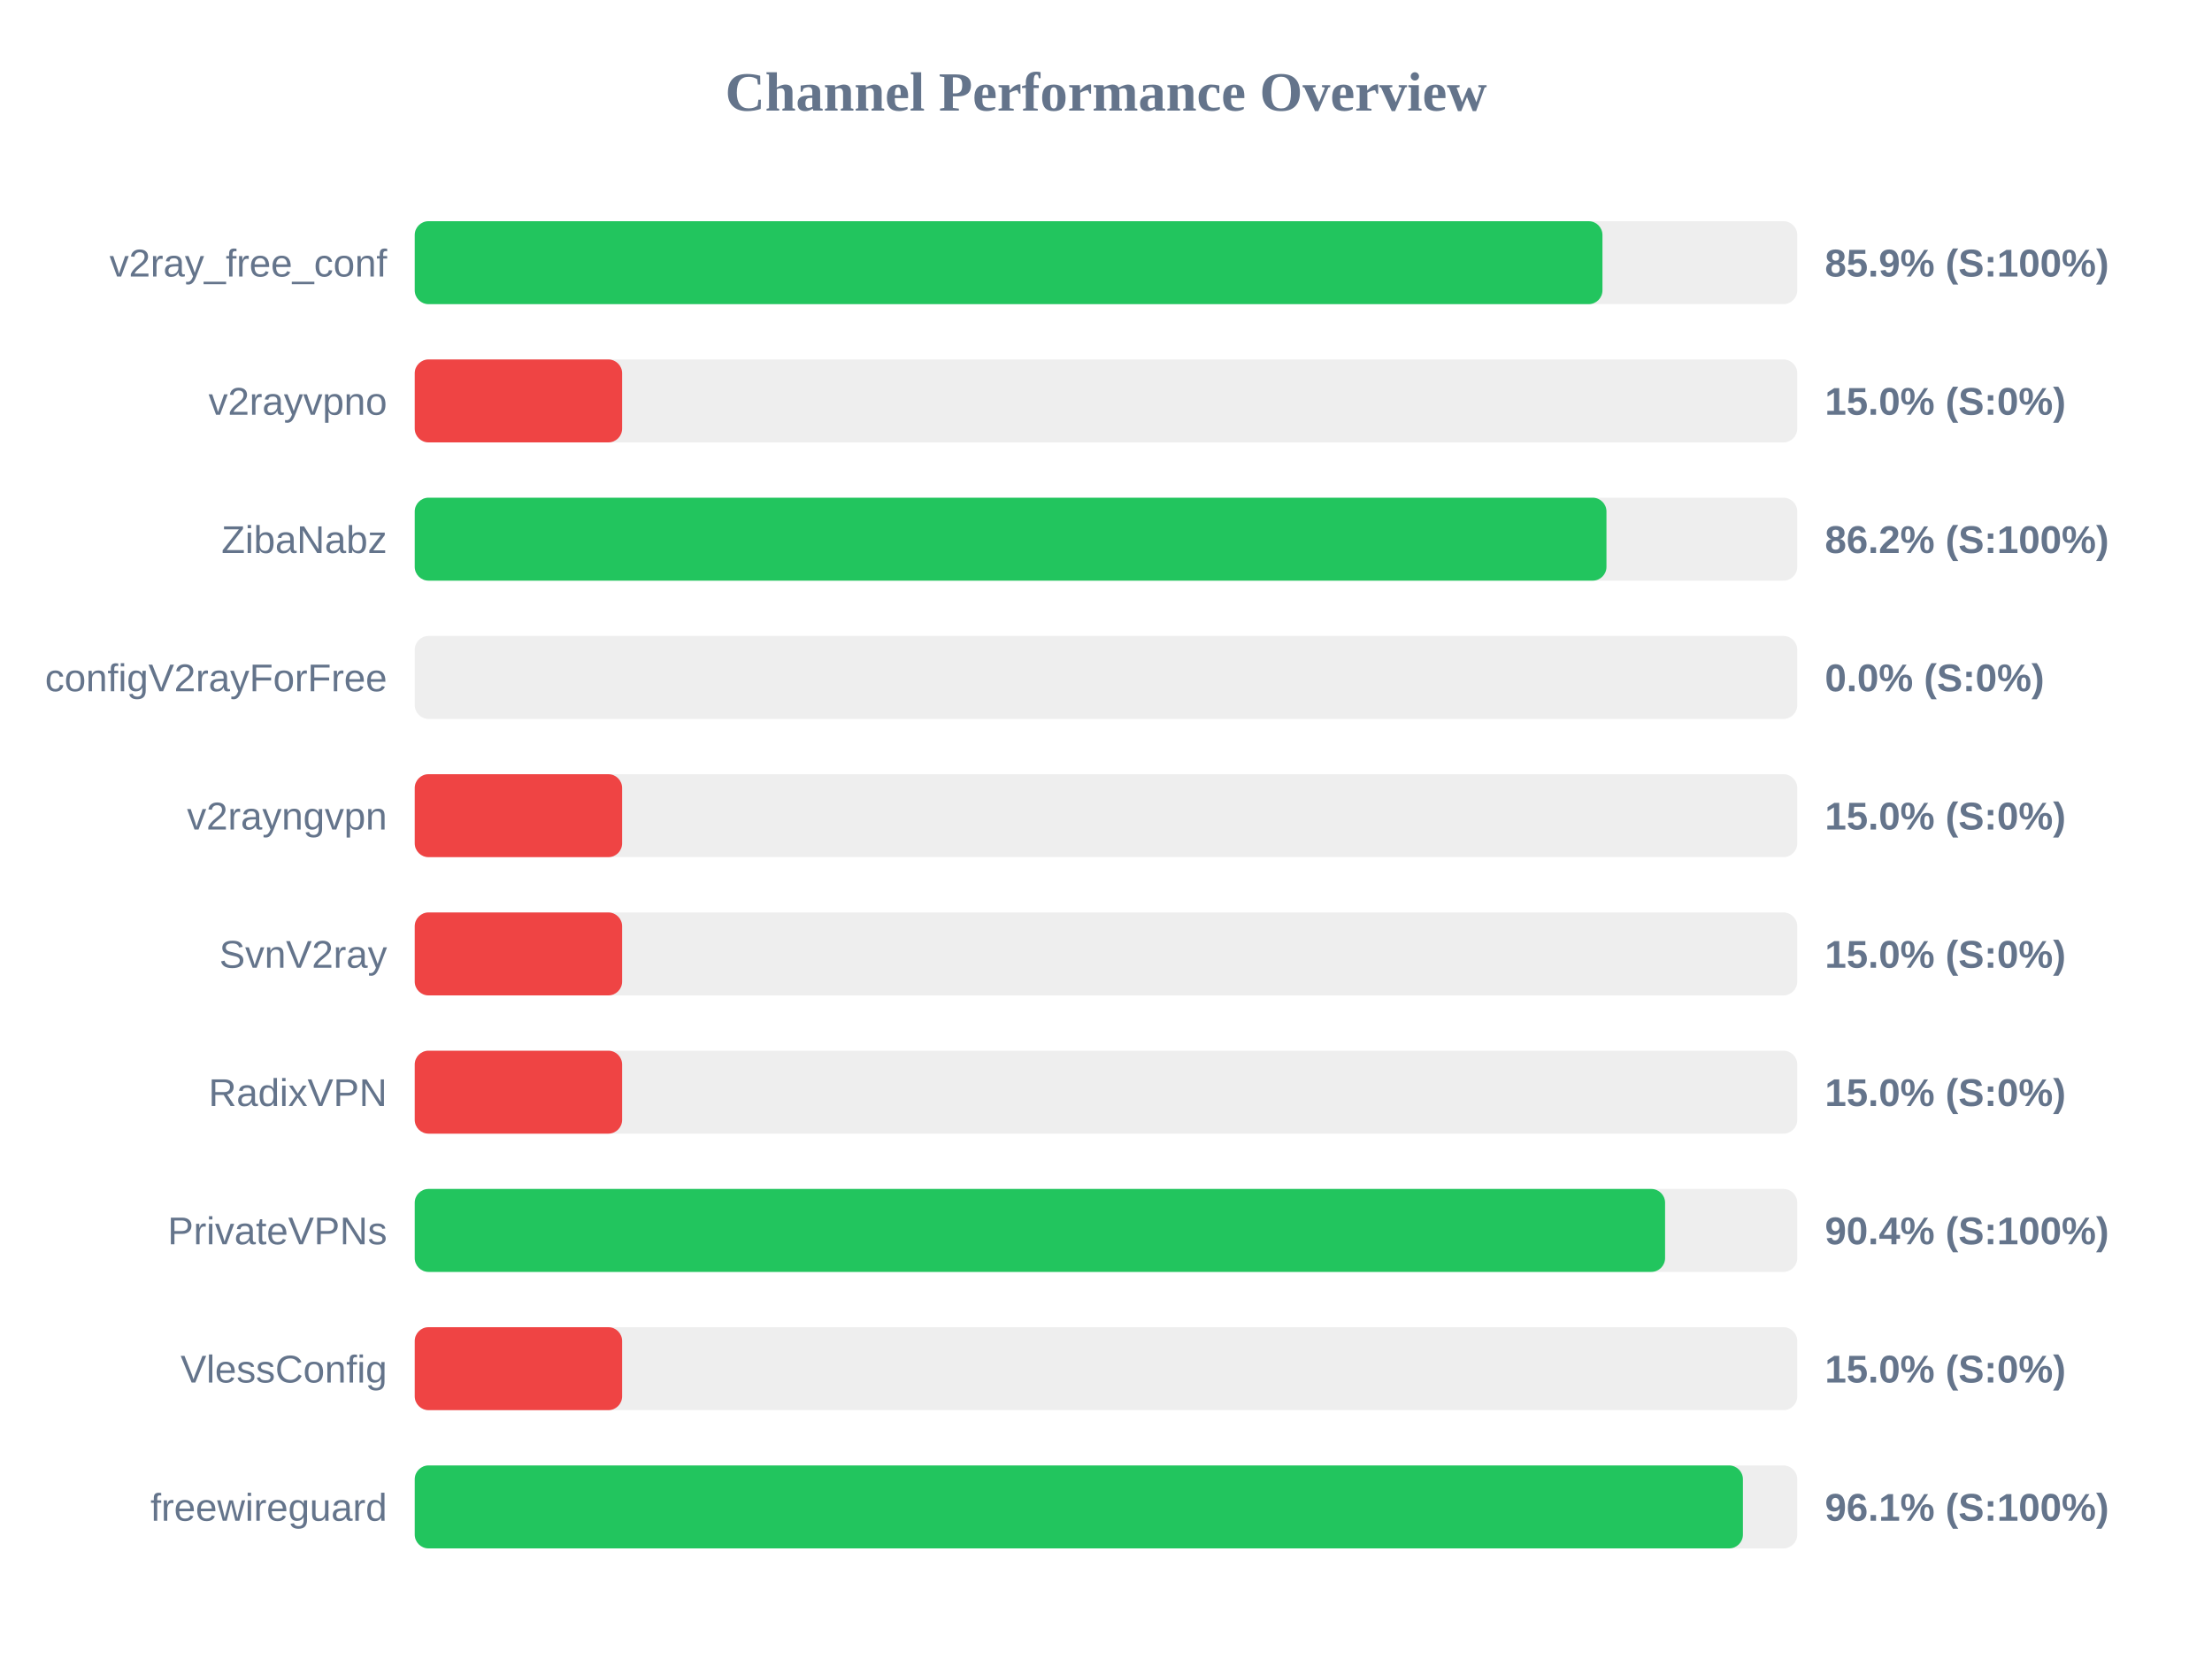
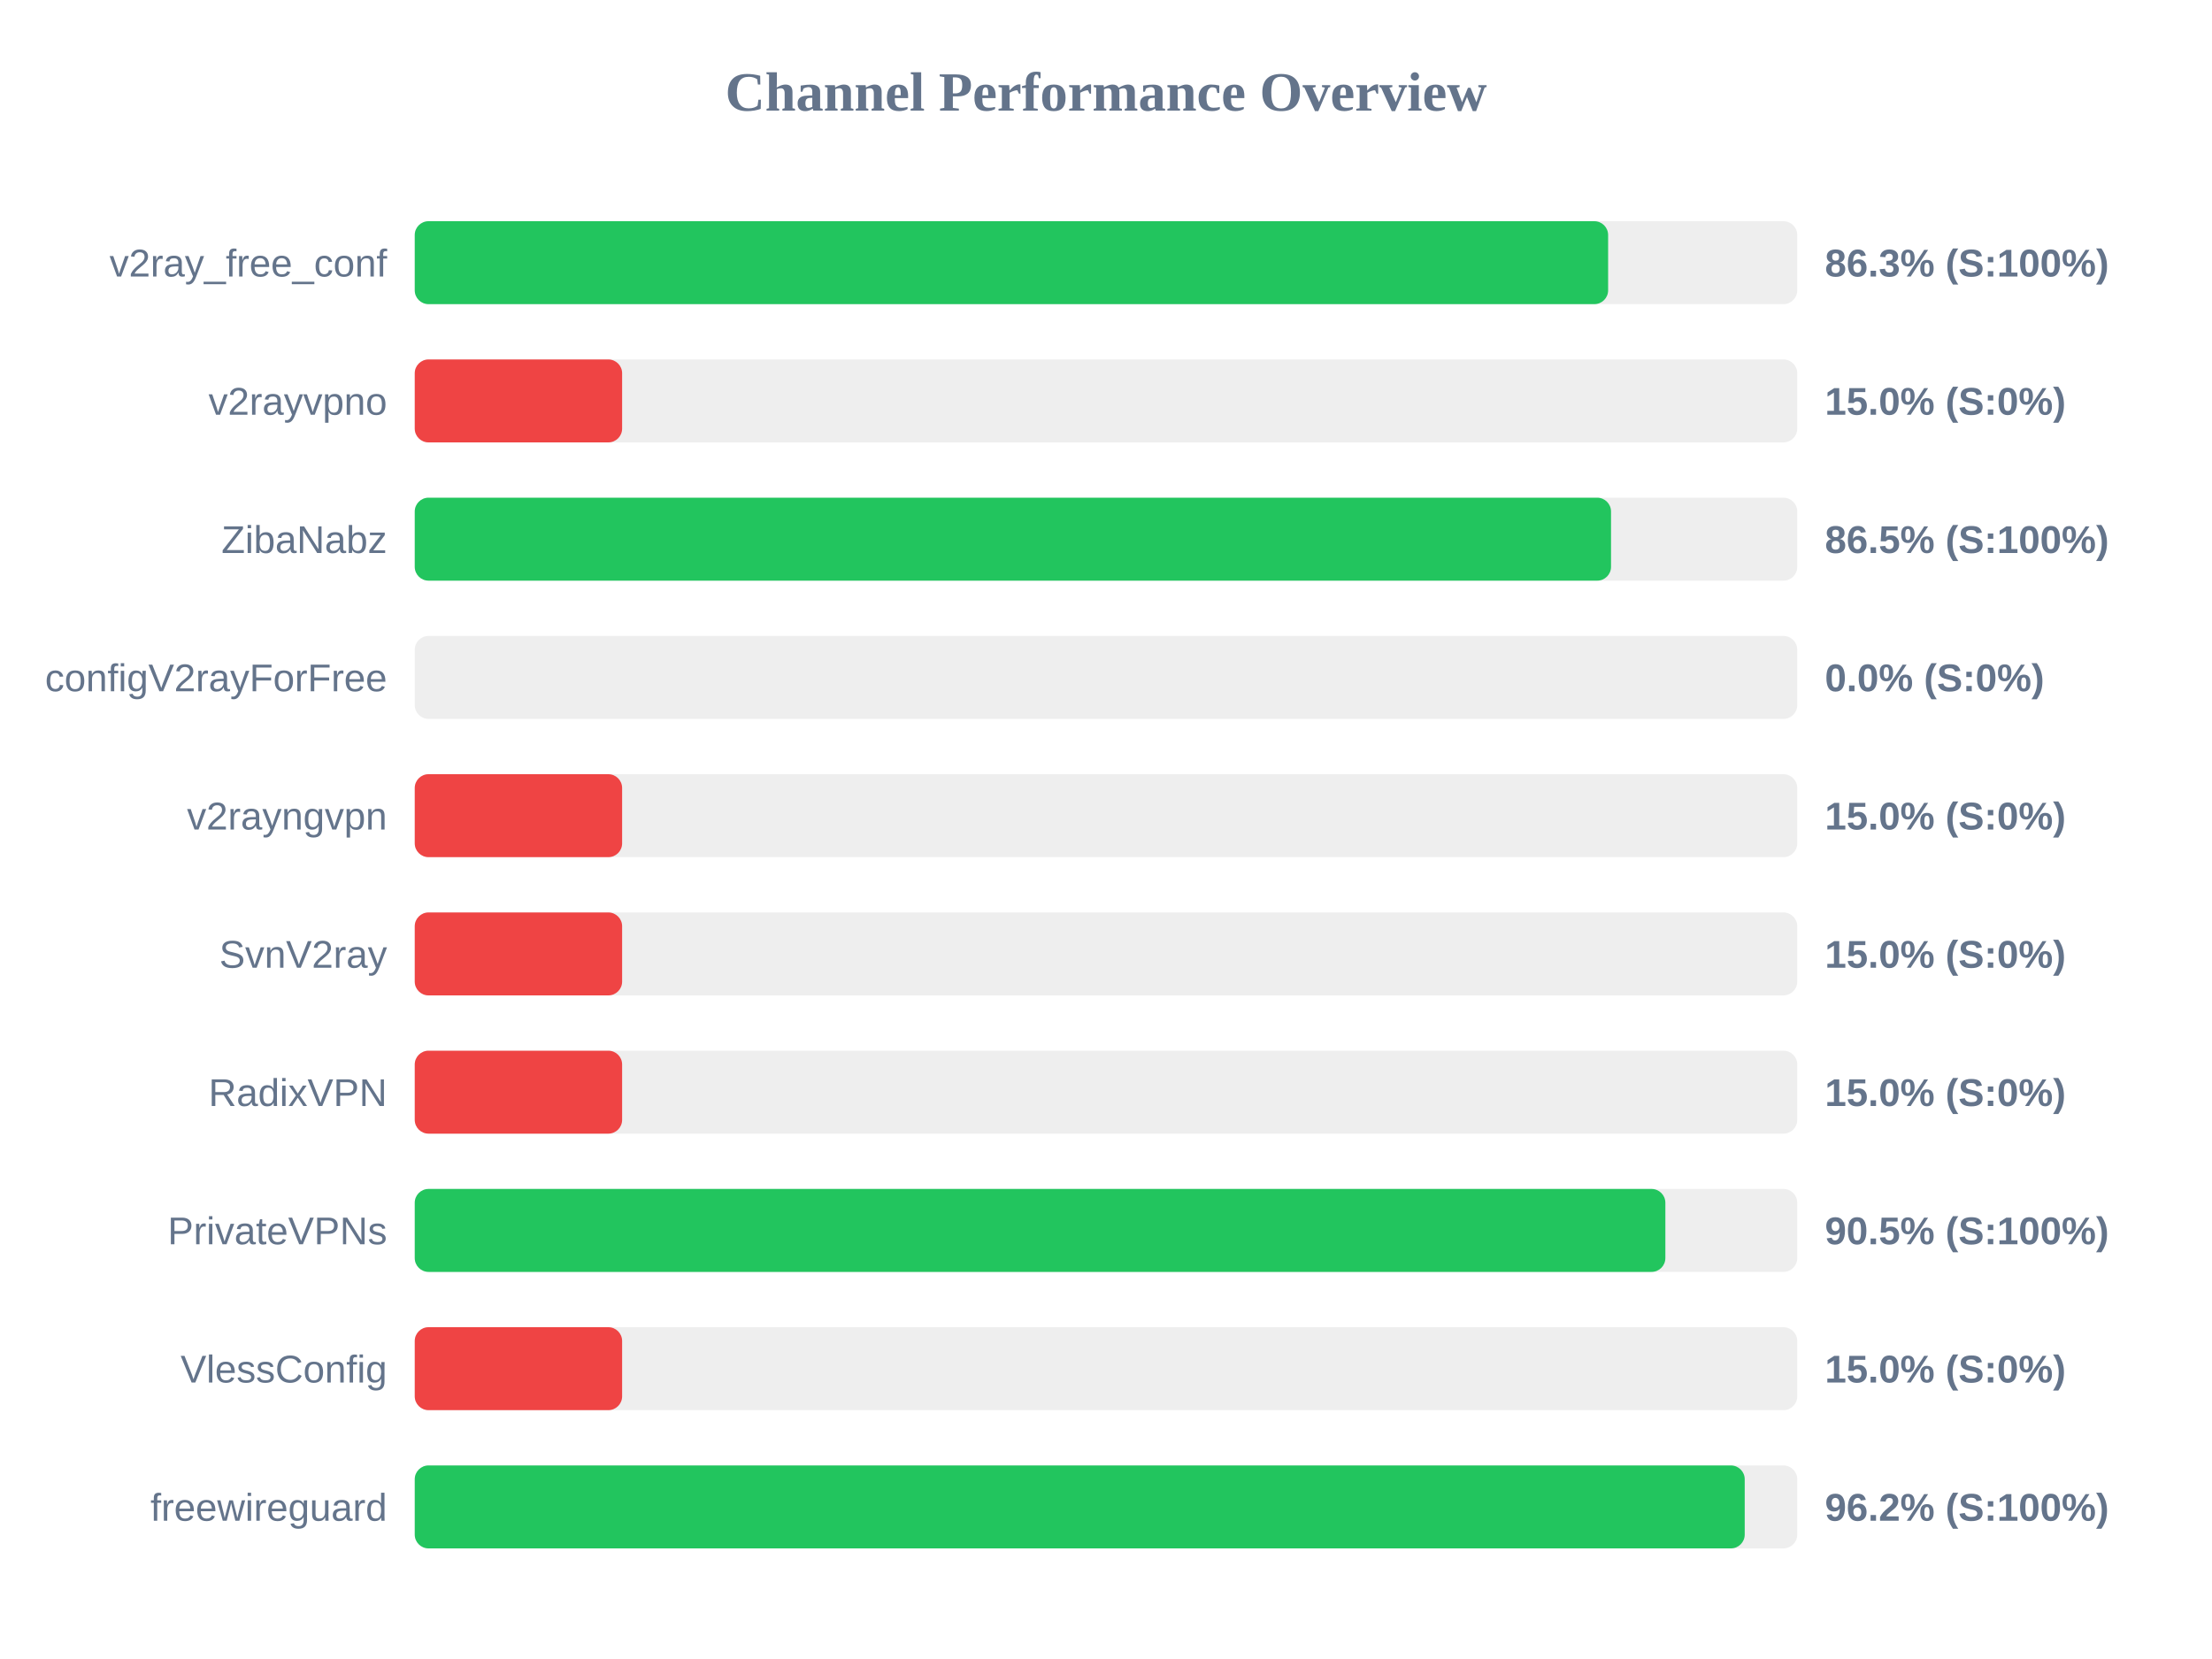
<svg xmlns="http://www.w3.org/2000/svg" width="800" height="600" version="1.1">
  <style>
        .row { font: 14px Arial; fill: #64748b; }
        .score { font: bold 14px Arial; fill: #64748b; }
    </style>
  <text x="400" y="40" text-anchor="middle" font-size="20px" font-weight="bold" fill="#64748b">Channel Performance Overview</text>
  <rect x="150" y="80" width="500" height="30" fill="#eee" rx="5" />
-   <rect x="150" y="80" width="429.55" height="30" fill="#22c55e" rx="5" />
+   <rect x="150" y="80" width="431.6" height="30" fill="#22c55e" rx="5" />
  <text x="140" y="100" text-anchor="end" class="row">v2ray_free_conf</text>
-   <text x="660" y="100" text-anchor="start" class="score">85.9% (S:100%)</text>
+   <text x="660" y="100" text-anchor="start" class="score">86.3% (S:100%)</text>
  <rect x="150" y="130" width="500" height="30" fill="#eee" rx="5" />
  <rect x="150" y="130" width="75.0" height="30" fill="#ef4444" rx="5" />
  <text x="140" y="150" text-anchor="end" class="row">v2rayvpno</text>
  <text x="660" y="150" text-anchor="start" class="score">15.0% (S:0%)</text>
  <rect x="150" y="180" width="500" height="30" fill="#eee" rx="5" />
-   <rect x="150" y="180" width="431.0" height="30" fill="#22c55e" rx="5" />
+   <rect x="150" y="180" width="432.65" height="30" fill="#22c55e" rx="5" />
  <text x="140" y="200" text-anchor="end" class="row">ZibaNabz</text>
-   <text x="660" y="200" text-anchor="start" class="score">86.2% (S:100%)</text>
+   <text x="660" y="200" text-anchor="start" class="score">86.5% (S:100%)</text>
  <rect x="150" y="230" width="500" height="30" fill="#eee" rx="5" />
  <rect x="150" y="230" width="0.0" height="30" fill="#ef4444" rx="5" />
  <text x="140" y="250" text-anchor="end" class="row">configV2rayForFree</text>
  <text x="660" y="250" text-anchor="start" class="score">0.0% (S:0%)</text>
  <rect x="150" y="280" width="500" height="30" fill="#eee" rx="5" />
  <rect x="150" y="280" width="75.0" height="30" fill="#ef4444" rx="5" />
  <text x="140" y="300" text-anchor="end" class="row">v2rayngvpn</text>
  <text x="660" y="300" text-anchor="start" class="score">15.0% (S:0%)</text>
  <rect x="150" y="330" width="500" height="30" fill="#eee" rx="5" />
  <rect x="150" y="330" width="75.0" height="30" fill="#ef4444" rx="5" />
  <text x="140" y="350" text-anchor="end" class="row">SvnV2ray</text>
  <text x="660" y="350" text-anchor="start" class="score">15.0% (S:0%)</text>
  <rect x="150" y="380" width="500" height="30" fill="#eee" rx="5" />
  <rect x="150" y="380" width="75.0" height="30" fill="#ef4444" rx="5" />
  <text x="140" y="400" text-anchor="end" class="row">RadixVPN</text>
  <text x="660" y="400" text-anchor="start" class="score">15.0% (S:0%)</text>
  <rect x="150" y="430" width="500" height="30" fill="#eee" rx="5" />
-   <rect x="150" y="430" width="452.2" height="30" fill="#22c55e" rx="5" />
+   <rect x="150" y="430" width="452.3" height="30" fill="#22c55e" rx="5" />
  <text x="140" y="450" text-anchor="end" class="row">PrivateVPNs</text>
-   <text x="660" y="450" text-anchor="start" class="score">90.4% (S:100%)</text>
+   <text x="660" y="450" text-anchor="start" class="score">90.5% (S:100%)</text>
  <rect x="150" y="480" width="500" height="30" fill="#eee" rx="5" />
  <rect x="150" y="480" width="75.0" height="30" fill="#ef4444" rx="5" />
  <text x="140" y="500" text-anchor="end" class="row">VlessConfig</text>
  <text x="660" y="500" text-anchor="start" class="score">15.0% (S:0%)</text>
  <rect x="150" y="530" width="500" height="30" fill="#eee" rx="5" />
-   <rect x="150" y="530" width="480.35" height="30" fill="#22c55e" rx="5" />
+   <rect x="150" y="530" width="481.0" height="30" fill="#22c55e" rx="5" />
  <text x="140" y="550" text-anchor="end" class="row">freewireguard</text>
-   <text x="660" y="550" text-anchor="start" class="score">96.1% (S:100%)</text>
+   <text x="660" y="550" text-anchor="start" class="score">96.2% (S:100%)</text>
</svg>
